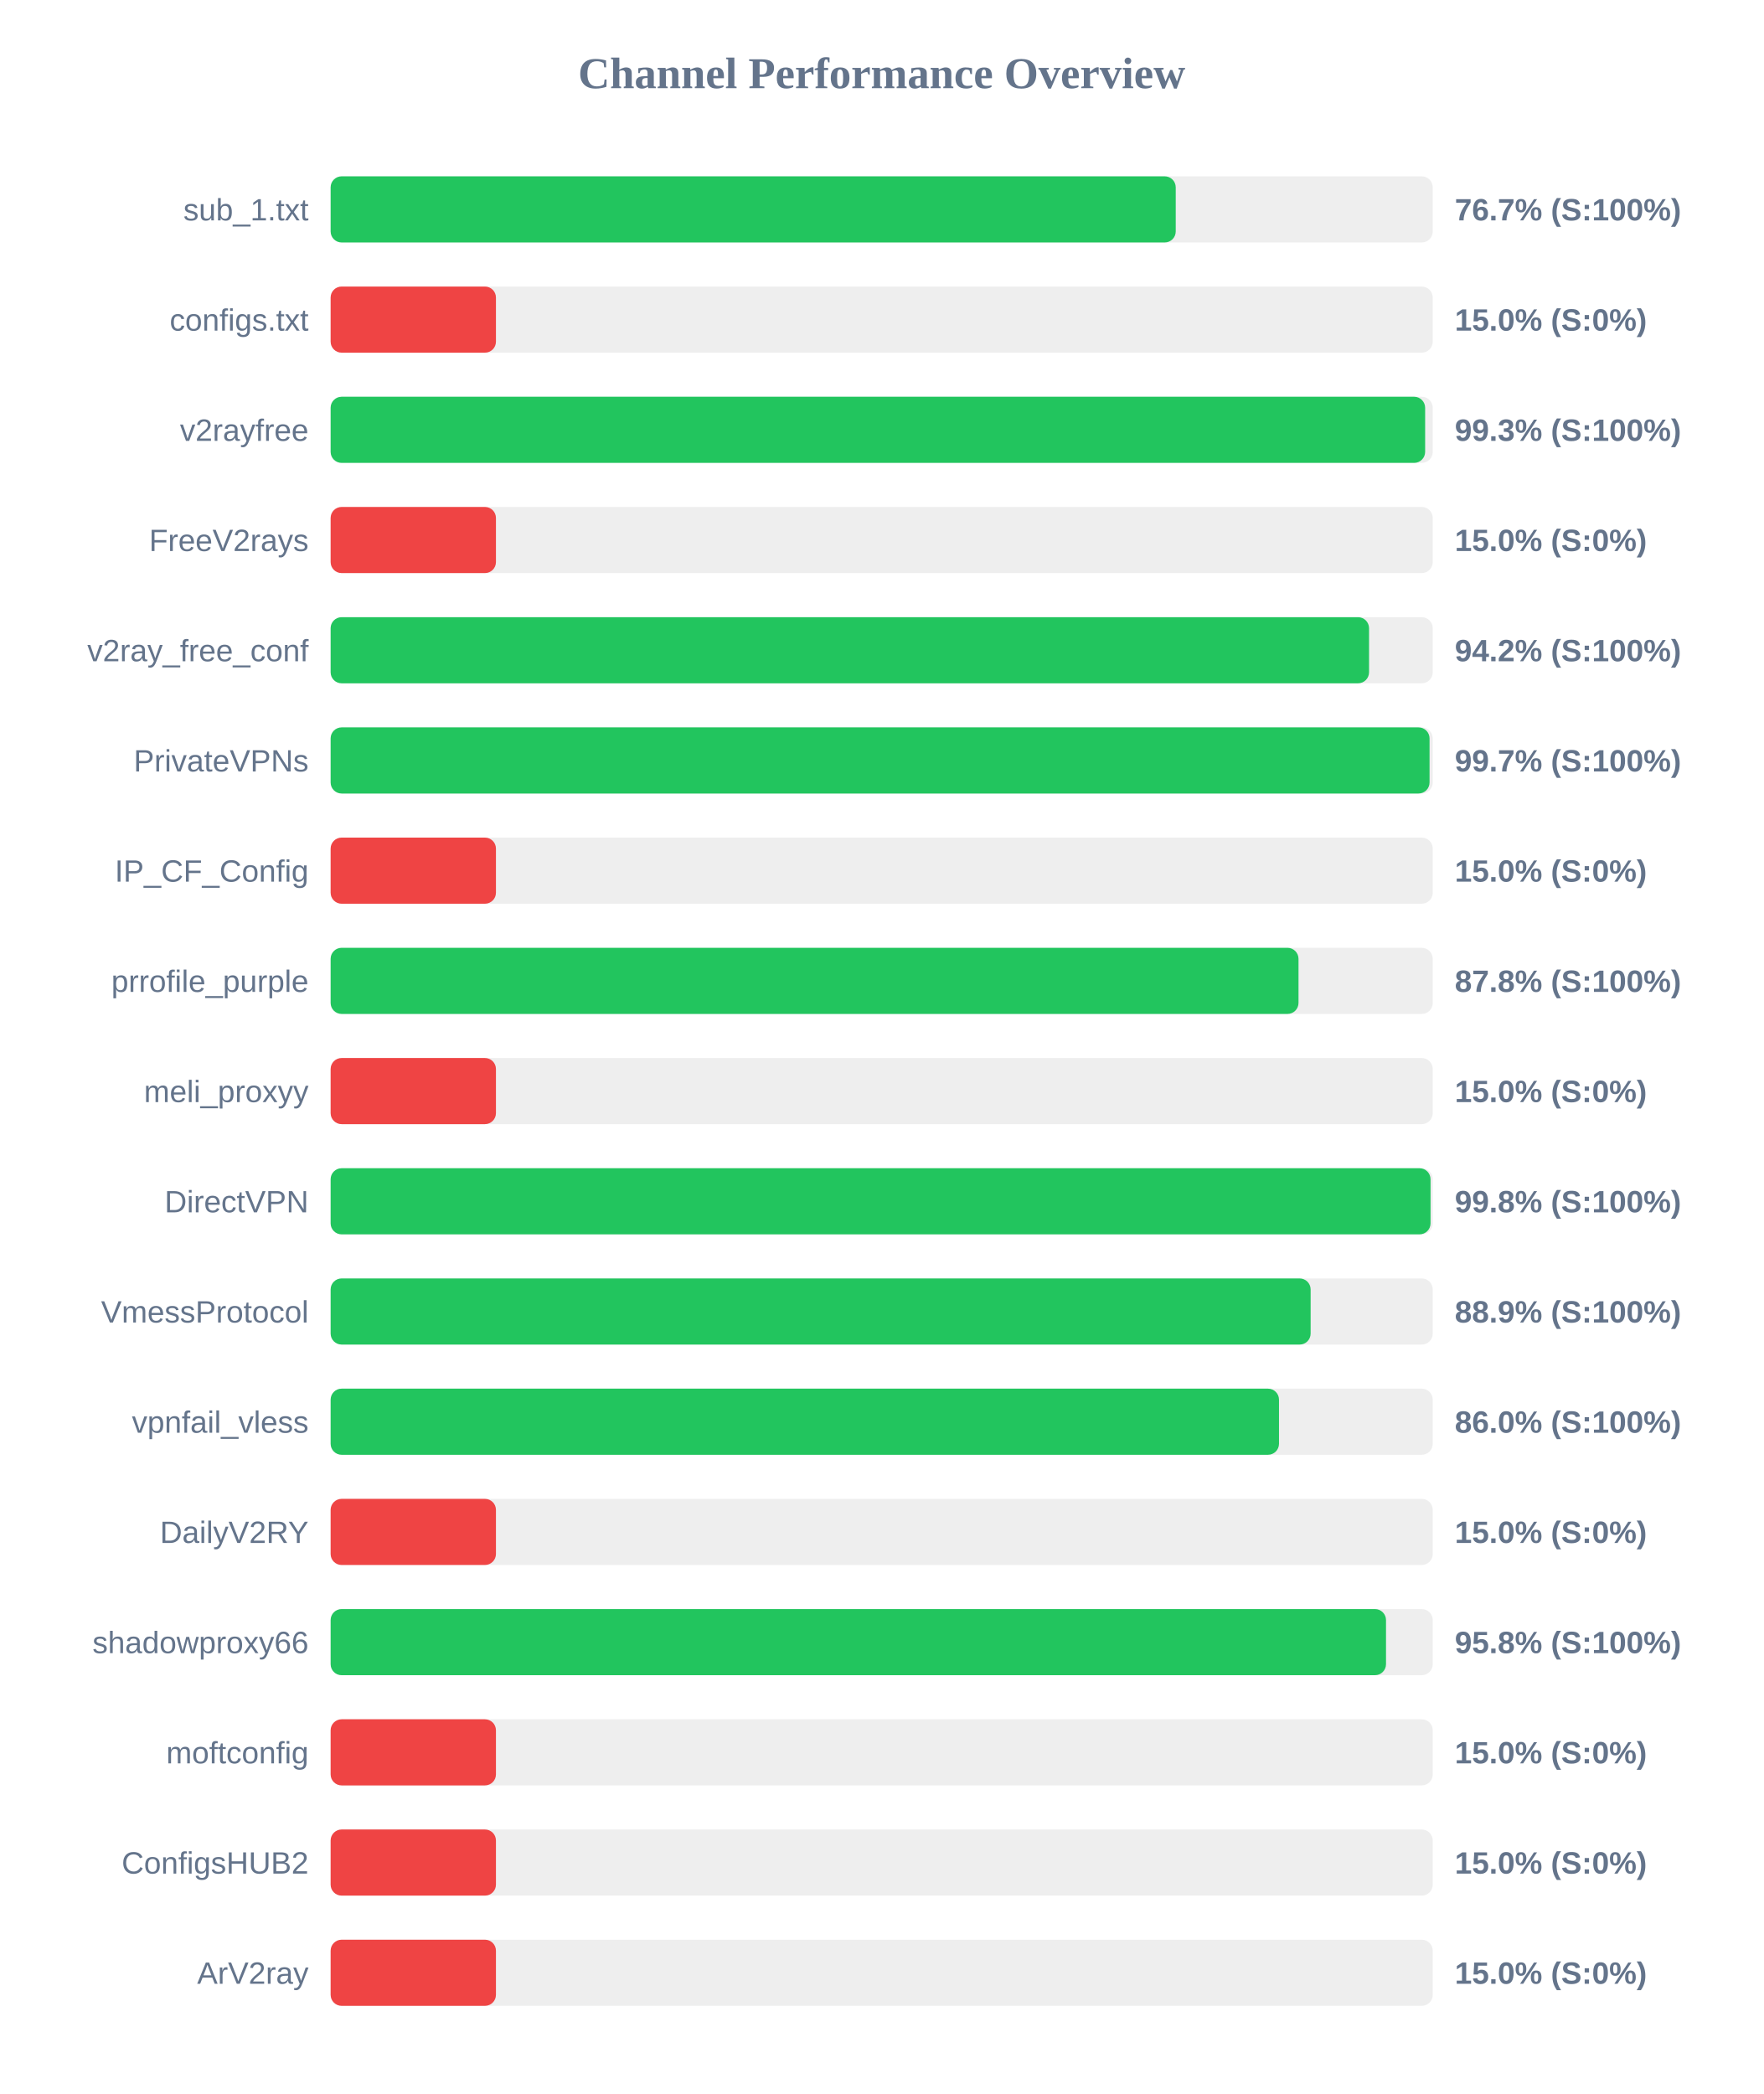
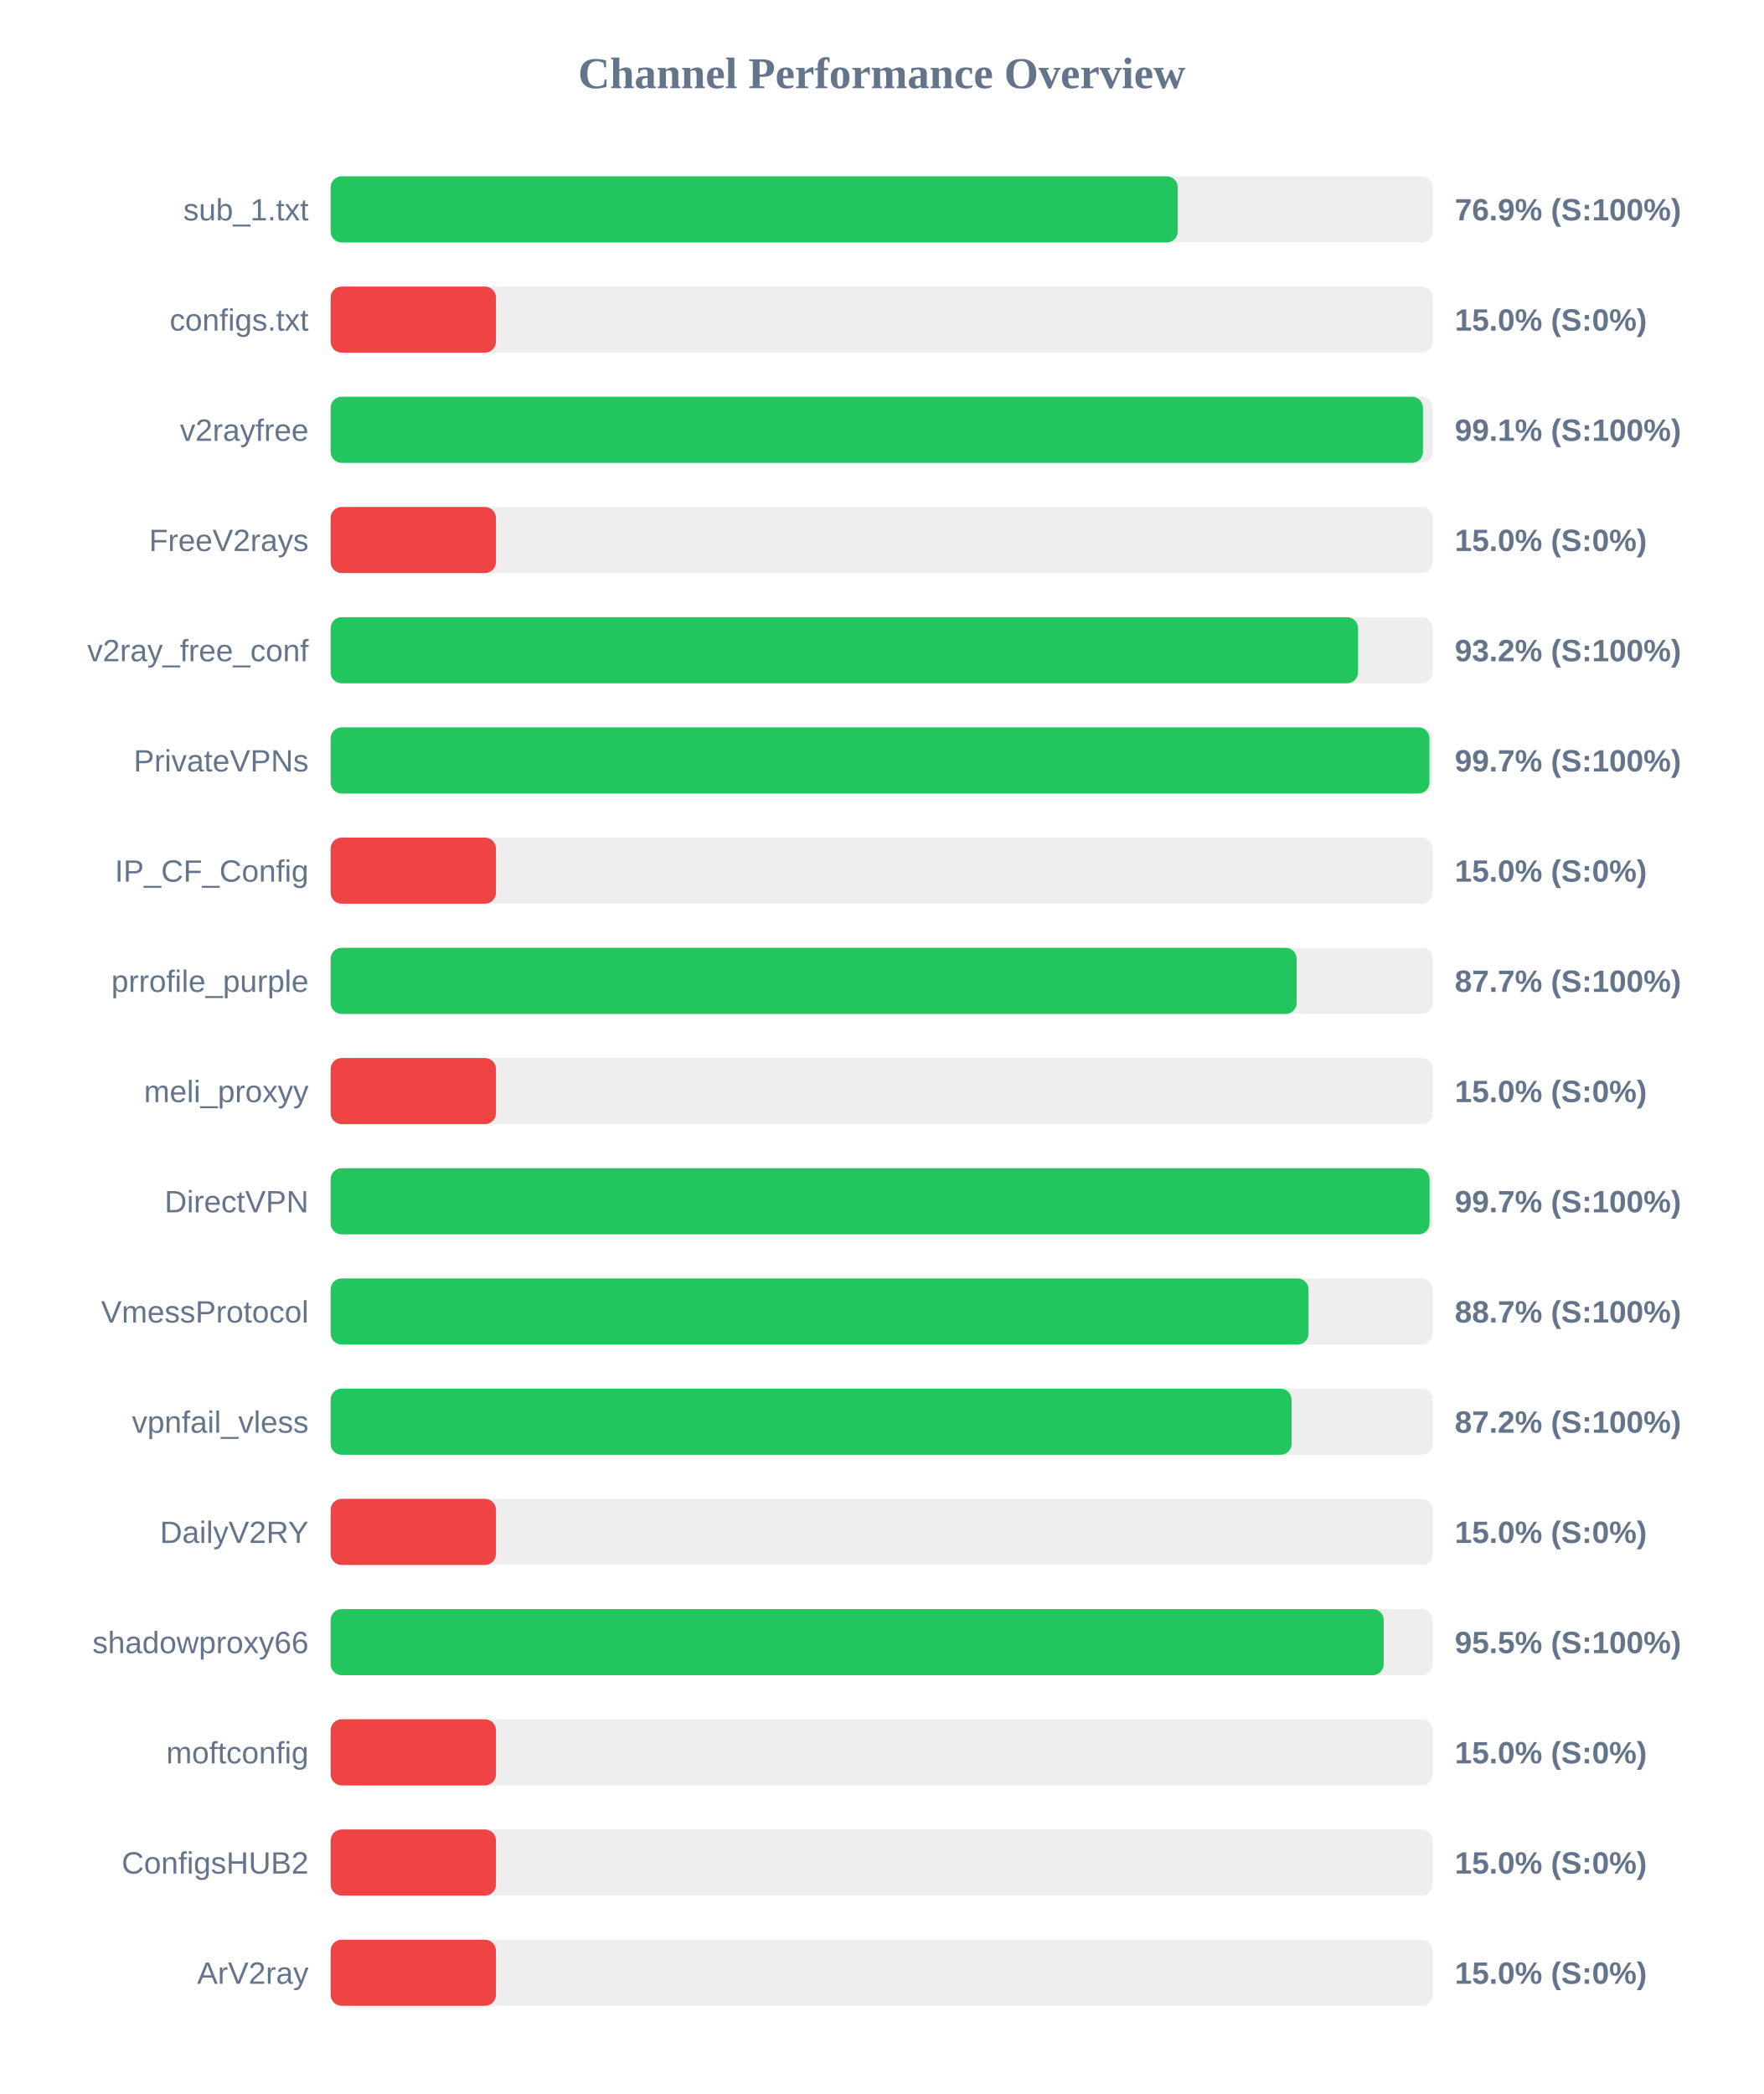
<svg xmlns="http://www.w3.org/2000/svg" width="800" height="950" version="1.1">
  <style>
        .row { font: 14px Arial; fill: #64748b; }
        .score { font: bold 14px Arial; fill: #64748b; }
    </style>
  <text x="400" y="40" text-anchor="middle" font-size="20px" font-weight="bold" fill="#64748b">Channel Performance Overview</text>
  <rect x="150" y="80" width="500" height="30" fill="#eee" rx="5" />
-   <rect x="150" y="80" width="383.4" height="30" fill="#22c55e" rx="5" />
+   <rect x="150" y="80" width="384.3" height="30" fill="#22c55e" rx="5" />
  <text x="140" y="100" text-anchor="end" class="row">sub_1.txt</text>
-   <text x="660" y="100" text-anchor="start" class="score">76.7% (S:100%)</text>
+   <text x="660" y="100" text-anchor="start" class="score">76.9% (S:100%)</text>
  <rect x="150" y="130" width="500" height="30" fill="#eee" rx="5" />
  <rect x="150" y="130" width="75.0" height="30" fill="#ef4444" rx="5" />
  <text x="140" y="150" text-anchor="end" class="row">configs.txt</text>
  <text x="660" y="150" text-anchor="start" class="score">15.0% (S:0%)</text>
  <rect x="150" y="180" width="500" height="30" fill="#eee" rx="5" />
-   <rect x="150" y="180" width="496.55" height="30" fill="#22c55e" rx="5" />
+   <rect x="150" y="180" width="495.55" height="30" fill="#22c55e" rx="5" />
  <text x="140" y="200" text-anchor="end" class="row">v2rayfree</text>
-   <text x="660" y="200" text-anchor="start" class="score">99.3% (S:100%)</text>
+   <text x="660" y="200" text-anchor="start" class="score">99.1% (S:100%)</text>
  <rect x="150" y="230" width="500" height="30" fill="#eee" rx="5" />
  <rect x="150" y="230" width="75.0" height="30" fill="#ef4444" rx="5" />
  <text x="140" y="250" text-anchor="end" class="row">FreeV2rays</text>
  <text x="660" y="250" text-anchor="start" class="score">15.0% (S:0%)</text>
  <rect x="150" y="280" width="500" height="30" fill="#eee" rx="5" />
-   <rect x="150" y="280" width="471.1" height="30" fill="#22c55e" rx="5" />
+   <rect x="150" y="280" width="466.1" height="30" fill="#22c55e" rx="5" />
  <text x="140" y="300" text-anchor="end" class="row">v2ray_free_conf</text>
-   <text x="660" y="300" text-anchor="start" class="score">94.2% (S:100%)</text>
+   <text x="660" y="300" text-anchor="start" class="score">93.2% (S:100%)</text>
  <rect x="150" y="330" width="500" height="30" fill="#eee" rx="5" />
-   <rect x="150" y="330" width="498.55" height="30" fill="#22c55e" rx="5" />
+   <rect x="150" y="330" width="498.5" height="30" fill="#22c55e" rx="5" />
  <text x="140" y="350" text-anchor="end" class="row">PrivateVPNs</text>
  <text x="660" y="350" text-anchor="start" class="score">99.7% (S:100%)</text>
  <rect x="150" y="380" width="500" height="30" fill="#eee" rx="5" />
  <rect x="150" y="380" width="75.0" height="30" fill="#ef4444" rx="5" />
  <text x="140" y="400" text-anchor="end" class="row">IP_CF_Config</text>
  <text x="660" y="400" text-anchor="start" class="score">15.0% (S:0%)</text>
  <rect x="150" y="430" width="500" height="30" fill="#eee" rx="5" />
-   <rect x="150" y="430" width="439.1" height="30" fill="#22c55e" rx="5" />
+   <rect x="150" y="430" width="438.25" height="30" fill="#22c55e" rx="5" />
  <text x="140" y="450" text-anchor="end" class="row">prrofile_purple</text>
-   <text x="660" y="450" text-anchor="start" class="score">87.8% (S:100%)</text>
+   <text x="660" y="450" text-anchor="start" class="score">87.7% (S:100%)</text>
  <rect x="150" y="480" width="500" height="30" fill="#eee" rx="5" />
  <rect x="150" y="480" width="75.0" height="30" fill="#ef4444" rx="5" />
  <text x="140" y="500" text-anchor="end" class="row">meli_proxyy</text>
  <text x="660" y="500" text-anchor="start" class="score">15.0% (S:0%)</text>
  <rect x="150" y="530" width="500" height="30" fill="#eee" rx="5" />
-   <rect x="150" y="530" width="499.0" height="30" fill="#22c55e" rx="5" />
+   <rect x="150" y="530" width="498.55" height="30" fill="#22c55e" rx="5" />
  <text x="140" y="550" text-anchor="end" class="row">DirectVPN</text>
-   <text x="660" y="550" text-anchor="start" class="score">99.8% (S:100%)</text>
+   <text x="660" y="550" text-anchor="start" class="score">99.7% (S:100%)</text>
  <rect x="150" y="580" width="500" height="30" fill="#eee" rx="5" />
-   <rect x="150" y="580" width="444.6" height="30" fill="#22c55e" rx="5" />
+   <rect x="150" y="580" width="443.65" height="30" fill="#22c55e" rx="5" />
  <text x="140" y="600" text-anchor="end" class="row">VmessProtocol</text>
-   <text x="660" y="600" text-anchor="start" class="score">88.9% (S:100%)</text>
+   <text x="660" y="600" text-anchor="start" class="score">88.7% (S:100%)</text>
  <rect x="150" y="630" width="500" height="30" fill="#eee" rx="5" />
-   <rect x="150" y="630" width="430.25" height="30" fill="#22c55e" rx="5" />
+   <rect x="150" y="630" width="435.95" height="30" fill="#22c55e" rx="5" />
  <text x="140" y="650" text-anchor="end" class="row">vpnfail_vless</text>
-   <text x="660" y="650" text-anchor="start" class="score">86.0% (S:100%)</text>
+   <text x="660" y="650" text-anchor="start" class="score">87.2% (S:100%)</text>
  <rect x="150" y="680" width="500" height="30" fill="#eee" rx="5" />
  <rect x="150" y="680" width="75.0" height="30" fill="#ef4444" rx="5" />
  <text x="140" y="700" text-anchor="end" class="row">DailyV2RY</text>
  <text x="660" y="700" text-anchor="start" class="score">15.0% (S:0%)</text>
  <rect x="150" y="730" width="500" height="30" fill="#eee" rx="5" />
-   <rect x="150" y="730" width="478.8" height="30" fill="#22c55e" rx="5" />
+   <rect x="150" y="730" width="477.75" height="30" fill="#22c55e" rx="5" />
  <text x="140" y="750" text-anchor="end" class="row">shadowproxy66</text>
-   <text x="660" y="750" text-anchor="start" class="score">95.8% (S:100%)</text>
+   <text x="660" y="750" text-anchor="start" class="score">95.5% (S:100%)</text>
  <rect x="150" y="780" width="500" height="30" fill="#eee" rx="5" />
  <rect x="150" y="780" width="75.0" height="30" fill="#ef4444" rx="5" />
  <text x="140" y="800" text-anchor="end" class="row">moftconfig</text>
  <text x="660" y="800" text-anchor="start" class="score">15.0% (S:0%)</text>
  <rect x="150" y="830" width="500" height="30" fill="#eee" rx="5" />
  <rect x="150" y="830" width="75.0" height="30" fill="#ef4444" rx="5" />
  <text x="140" y="850" text-anchor="end" class="row">ConfigsHUB2</text>
  <text x="660" y="850" text-anchor="start" class="score">15.0% (S:0%)</text>
  <rect x="150" y="880" width="500" height="30" fill="#eee" rx="5" />
  <rect x="150" y="880" width="75.0" height="30" fill="#ef4444" rx="5" />
  <text x="140" y="900" text-anchor="end" class="row">ArV2ray</text>
  <text x="660" y="900" text-anchor="start" class="score">15.0% (S:0%)</text>
</svg>
